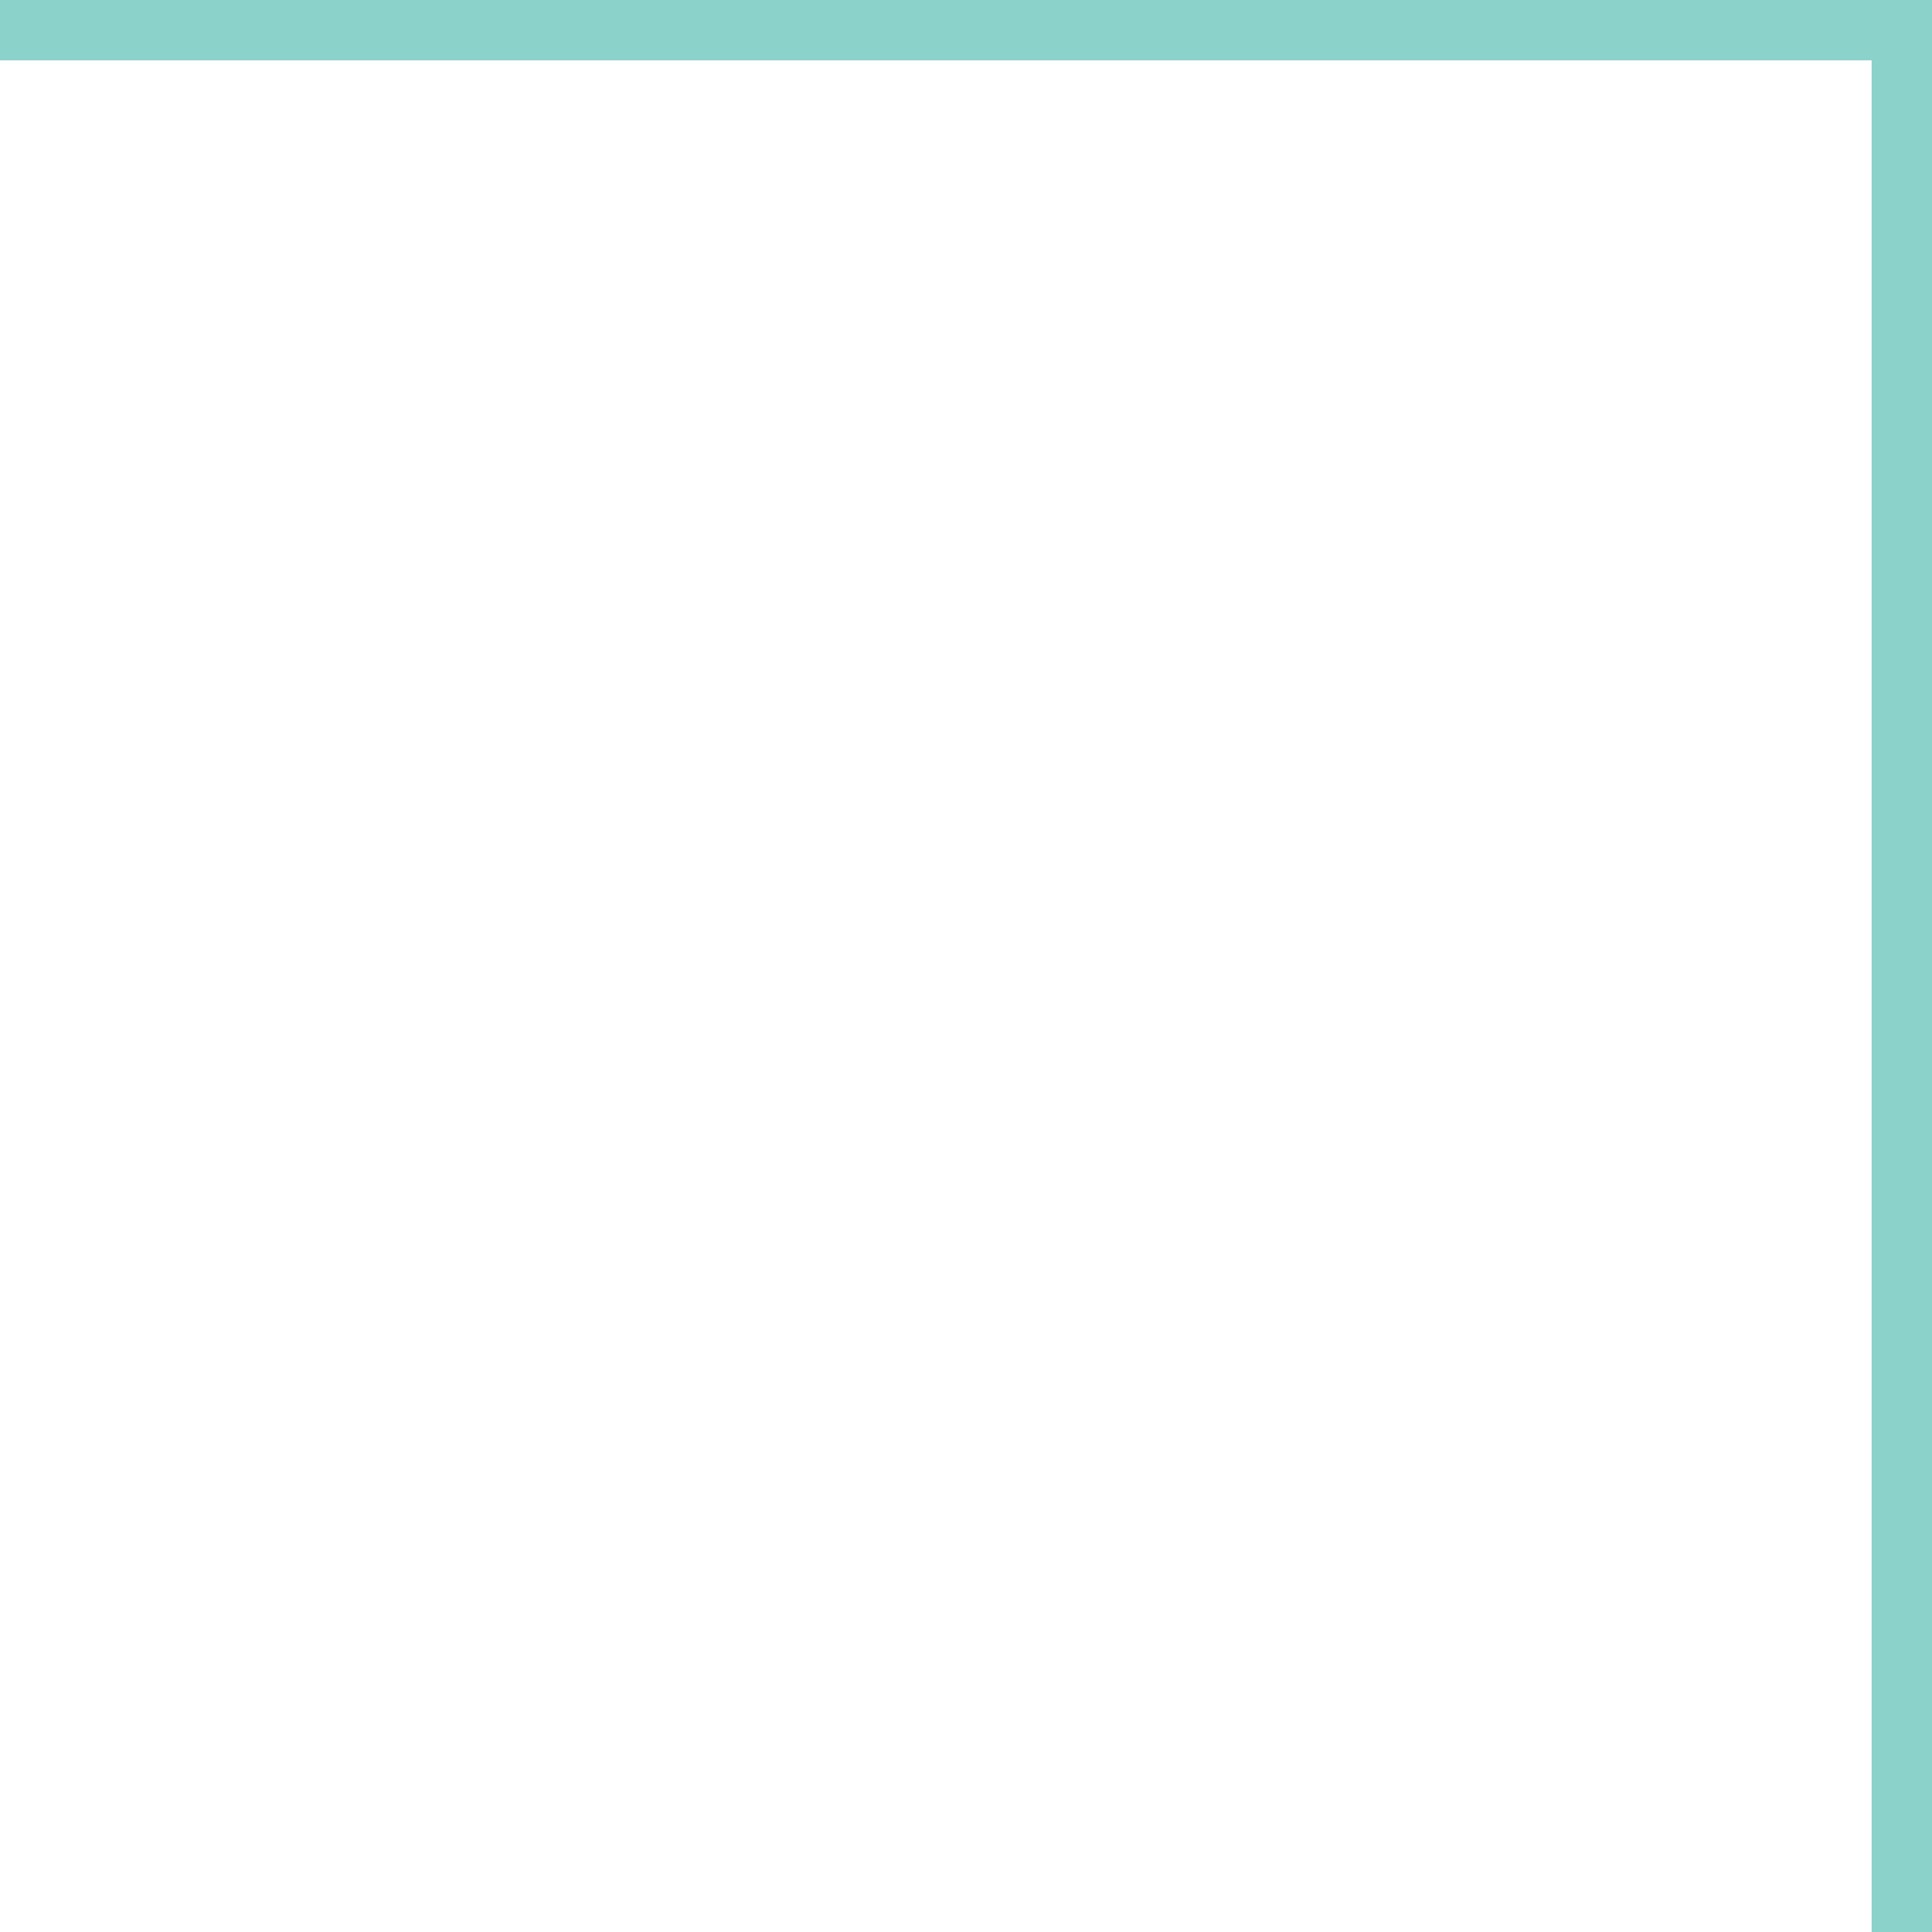
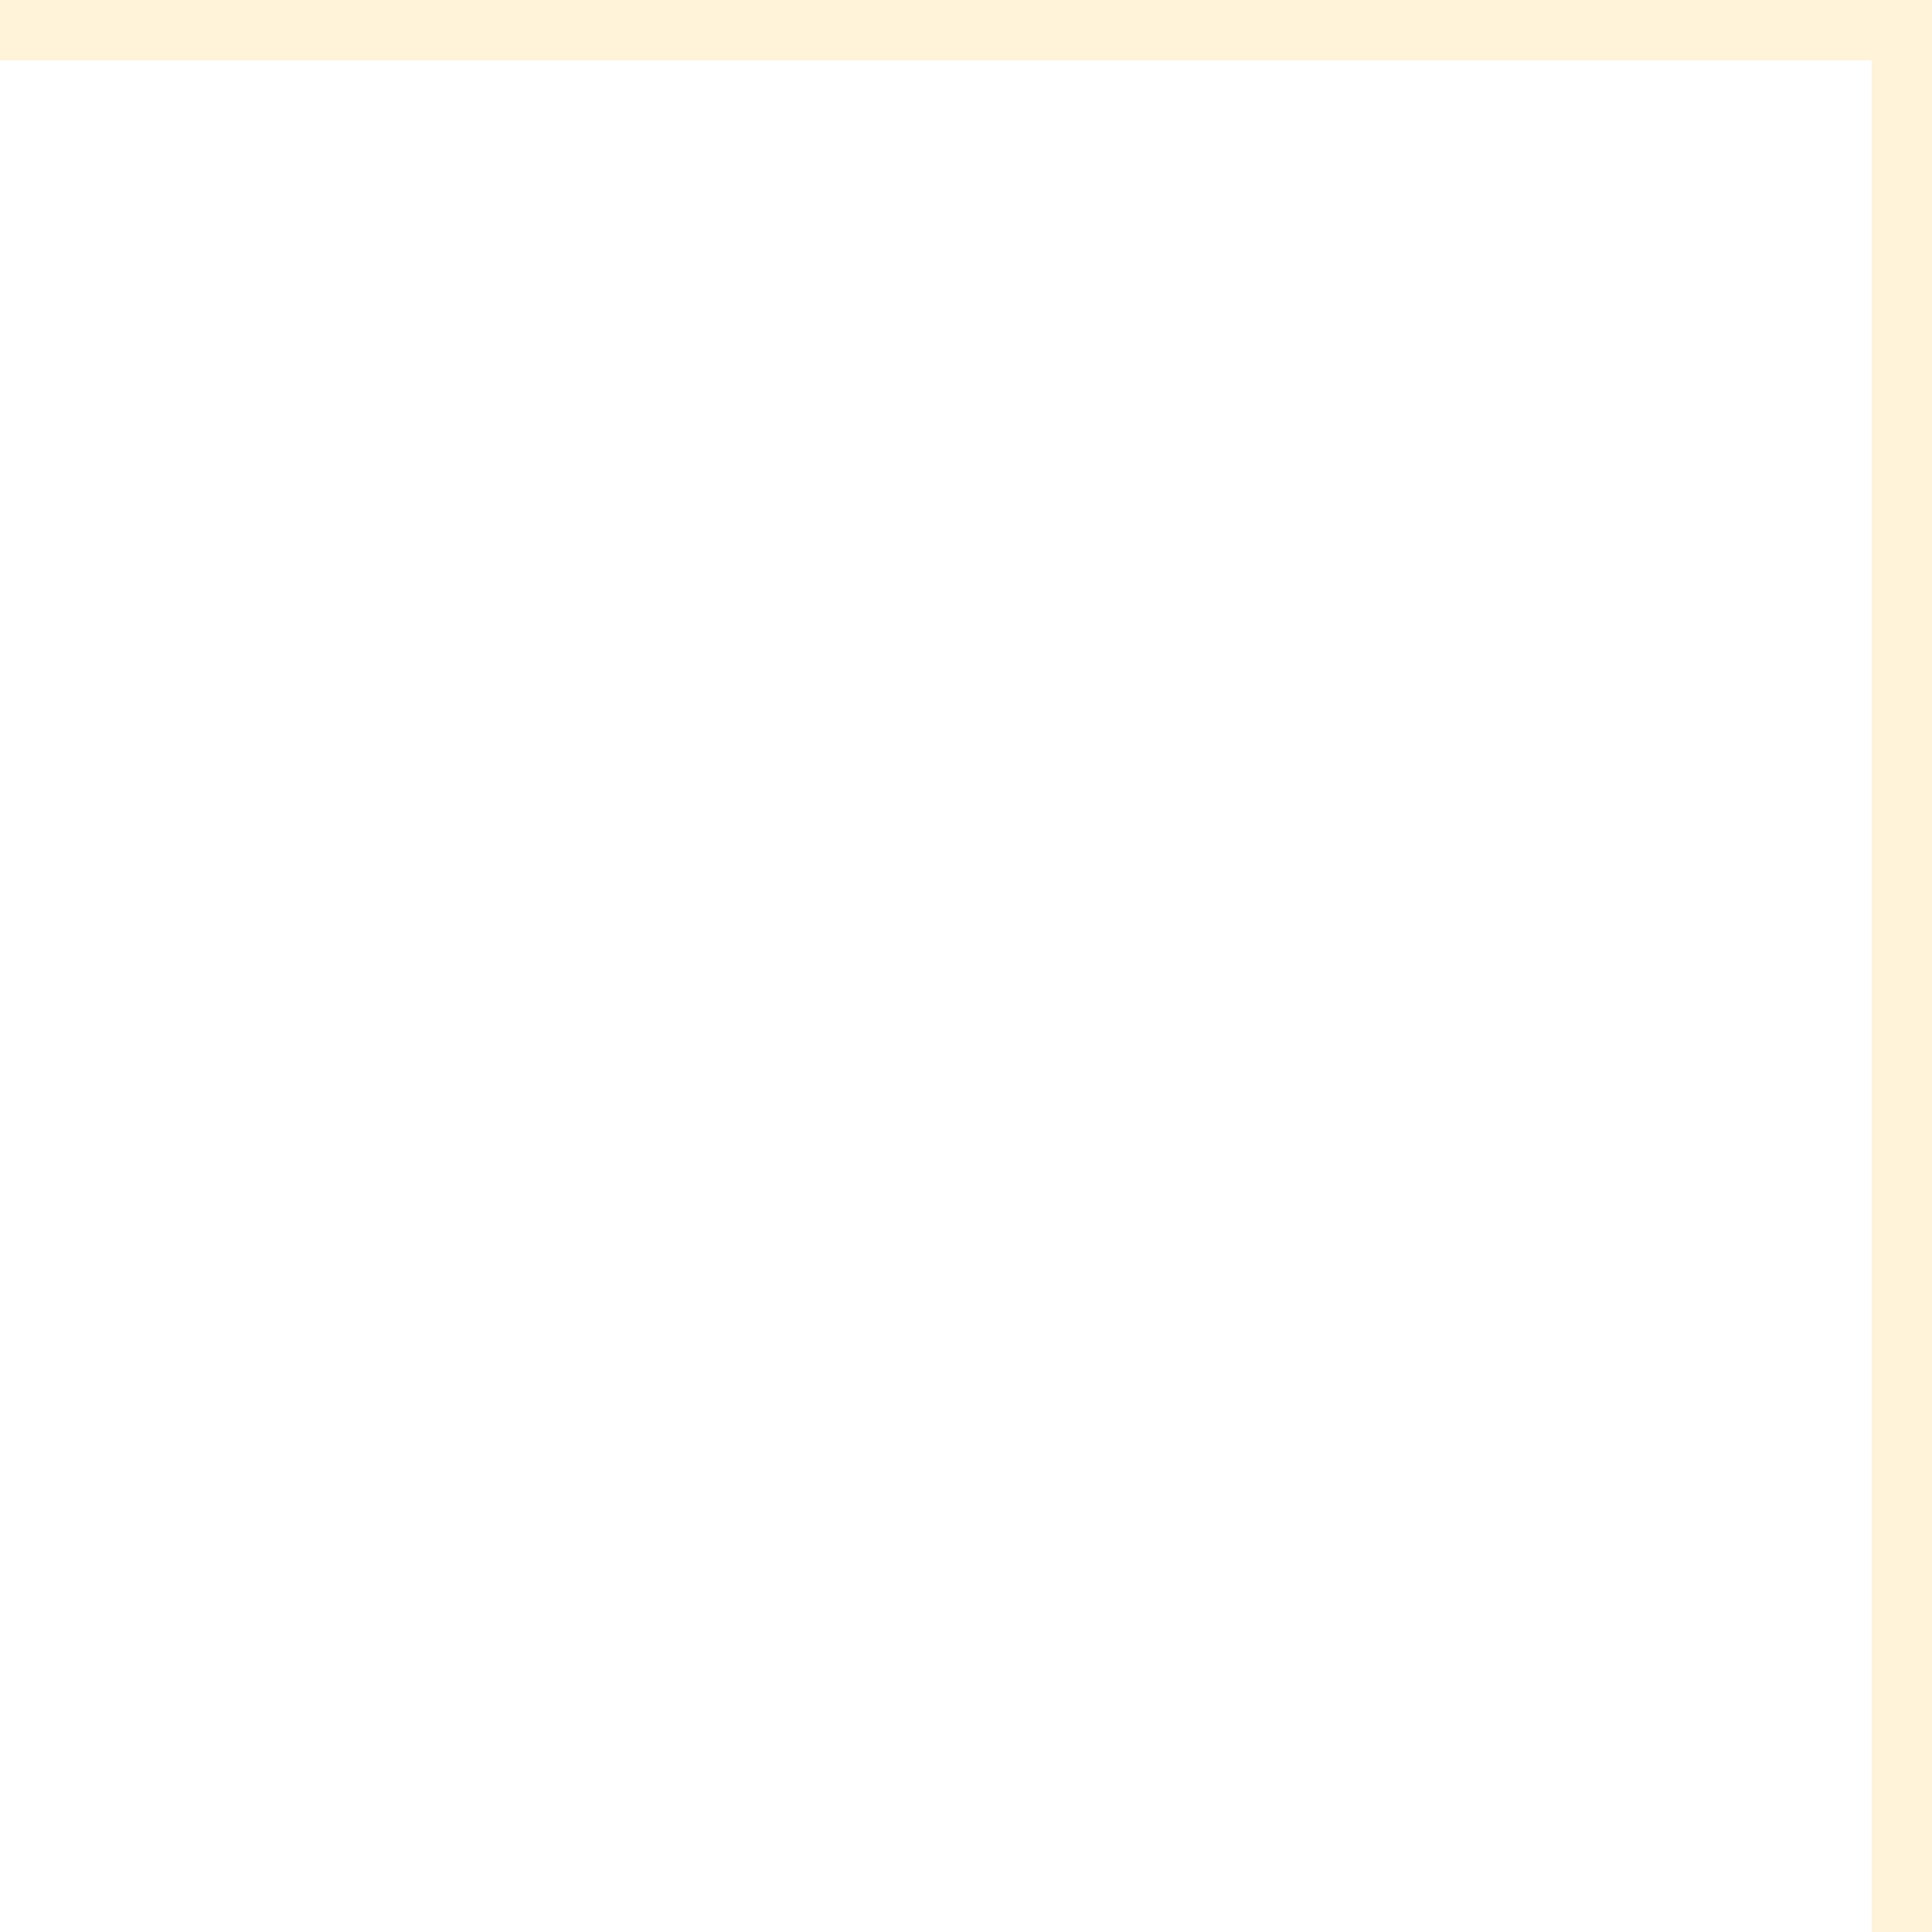
- <svg xmlns="http://www.w3.org/2000/svg" viewBox="0 0 32 32" width="32" height="32" fill="none" stroke="#19a59780">
+ <svg xmlns="http://www.w3.org/2000/svg" viewBox="0 0 32 32" width="32" height="32" fill="none" stroke="#FFF3D9">
  <path d="M0 .5H31.5V32" />
</svg>
